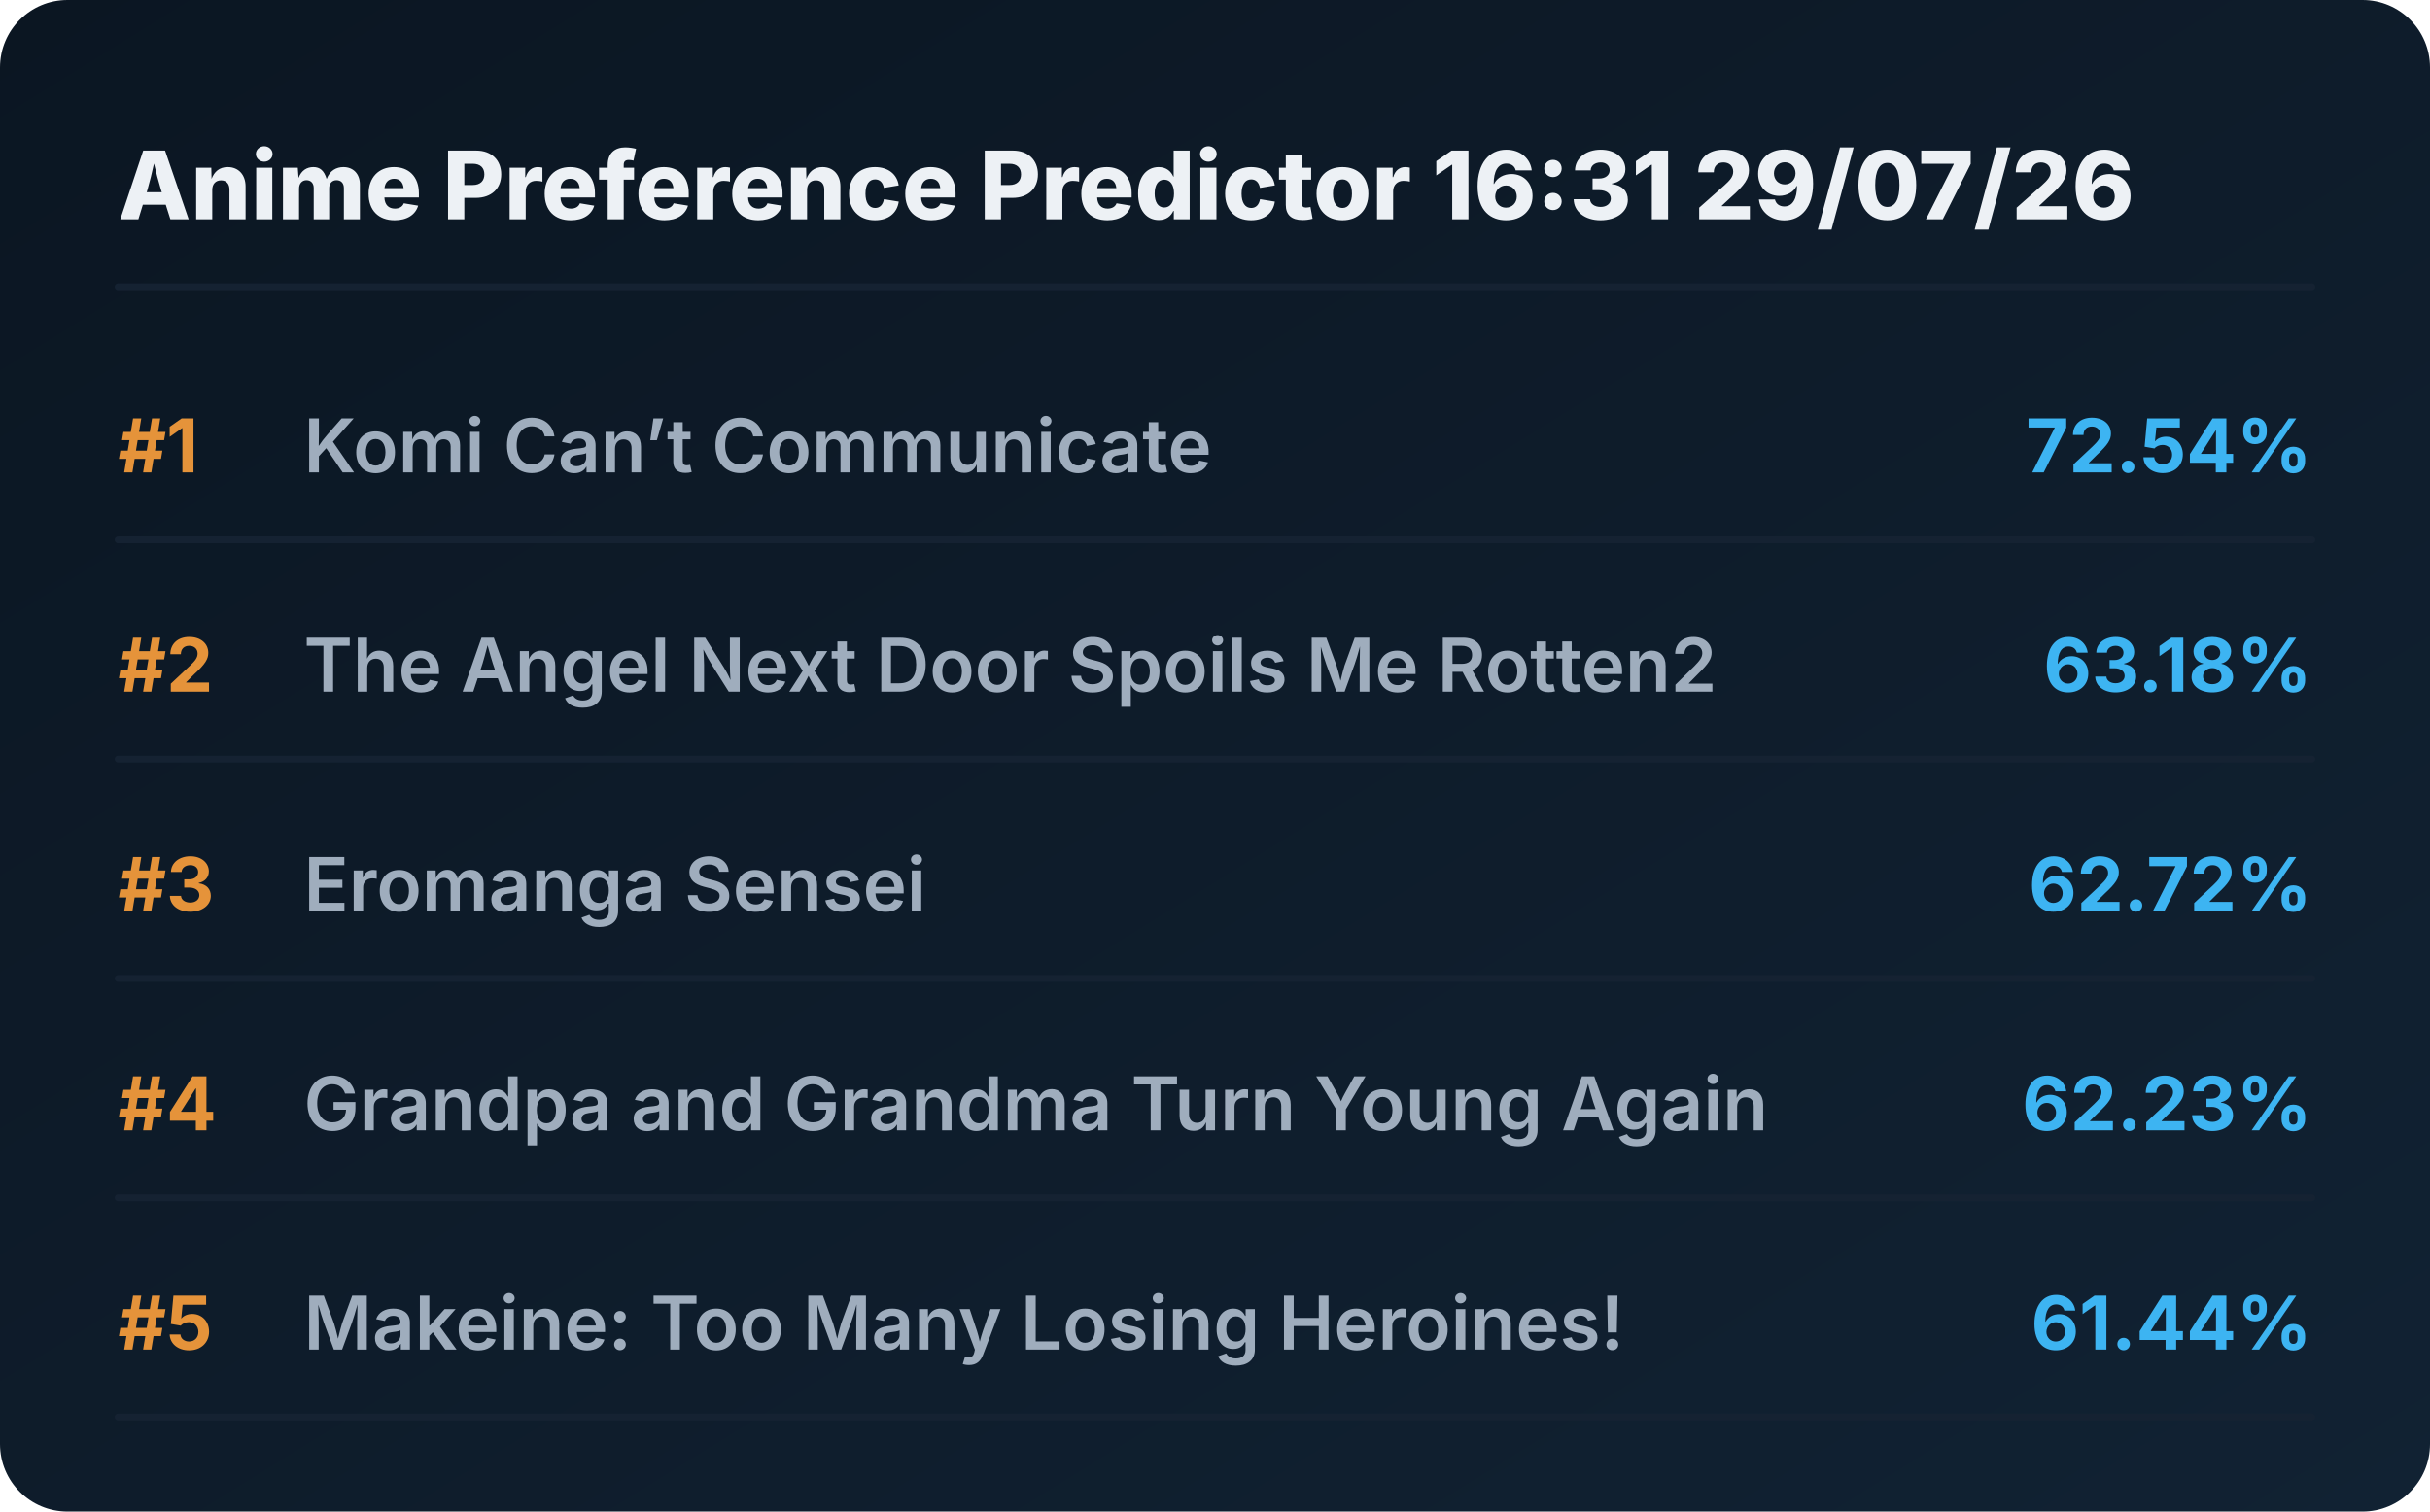
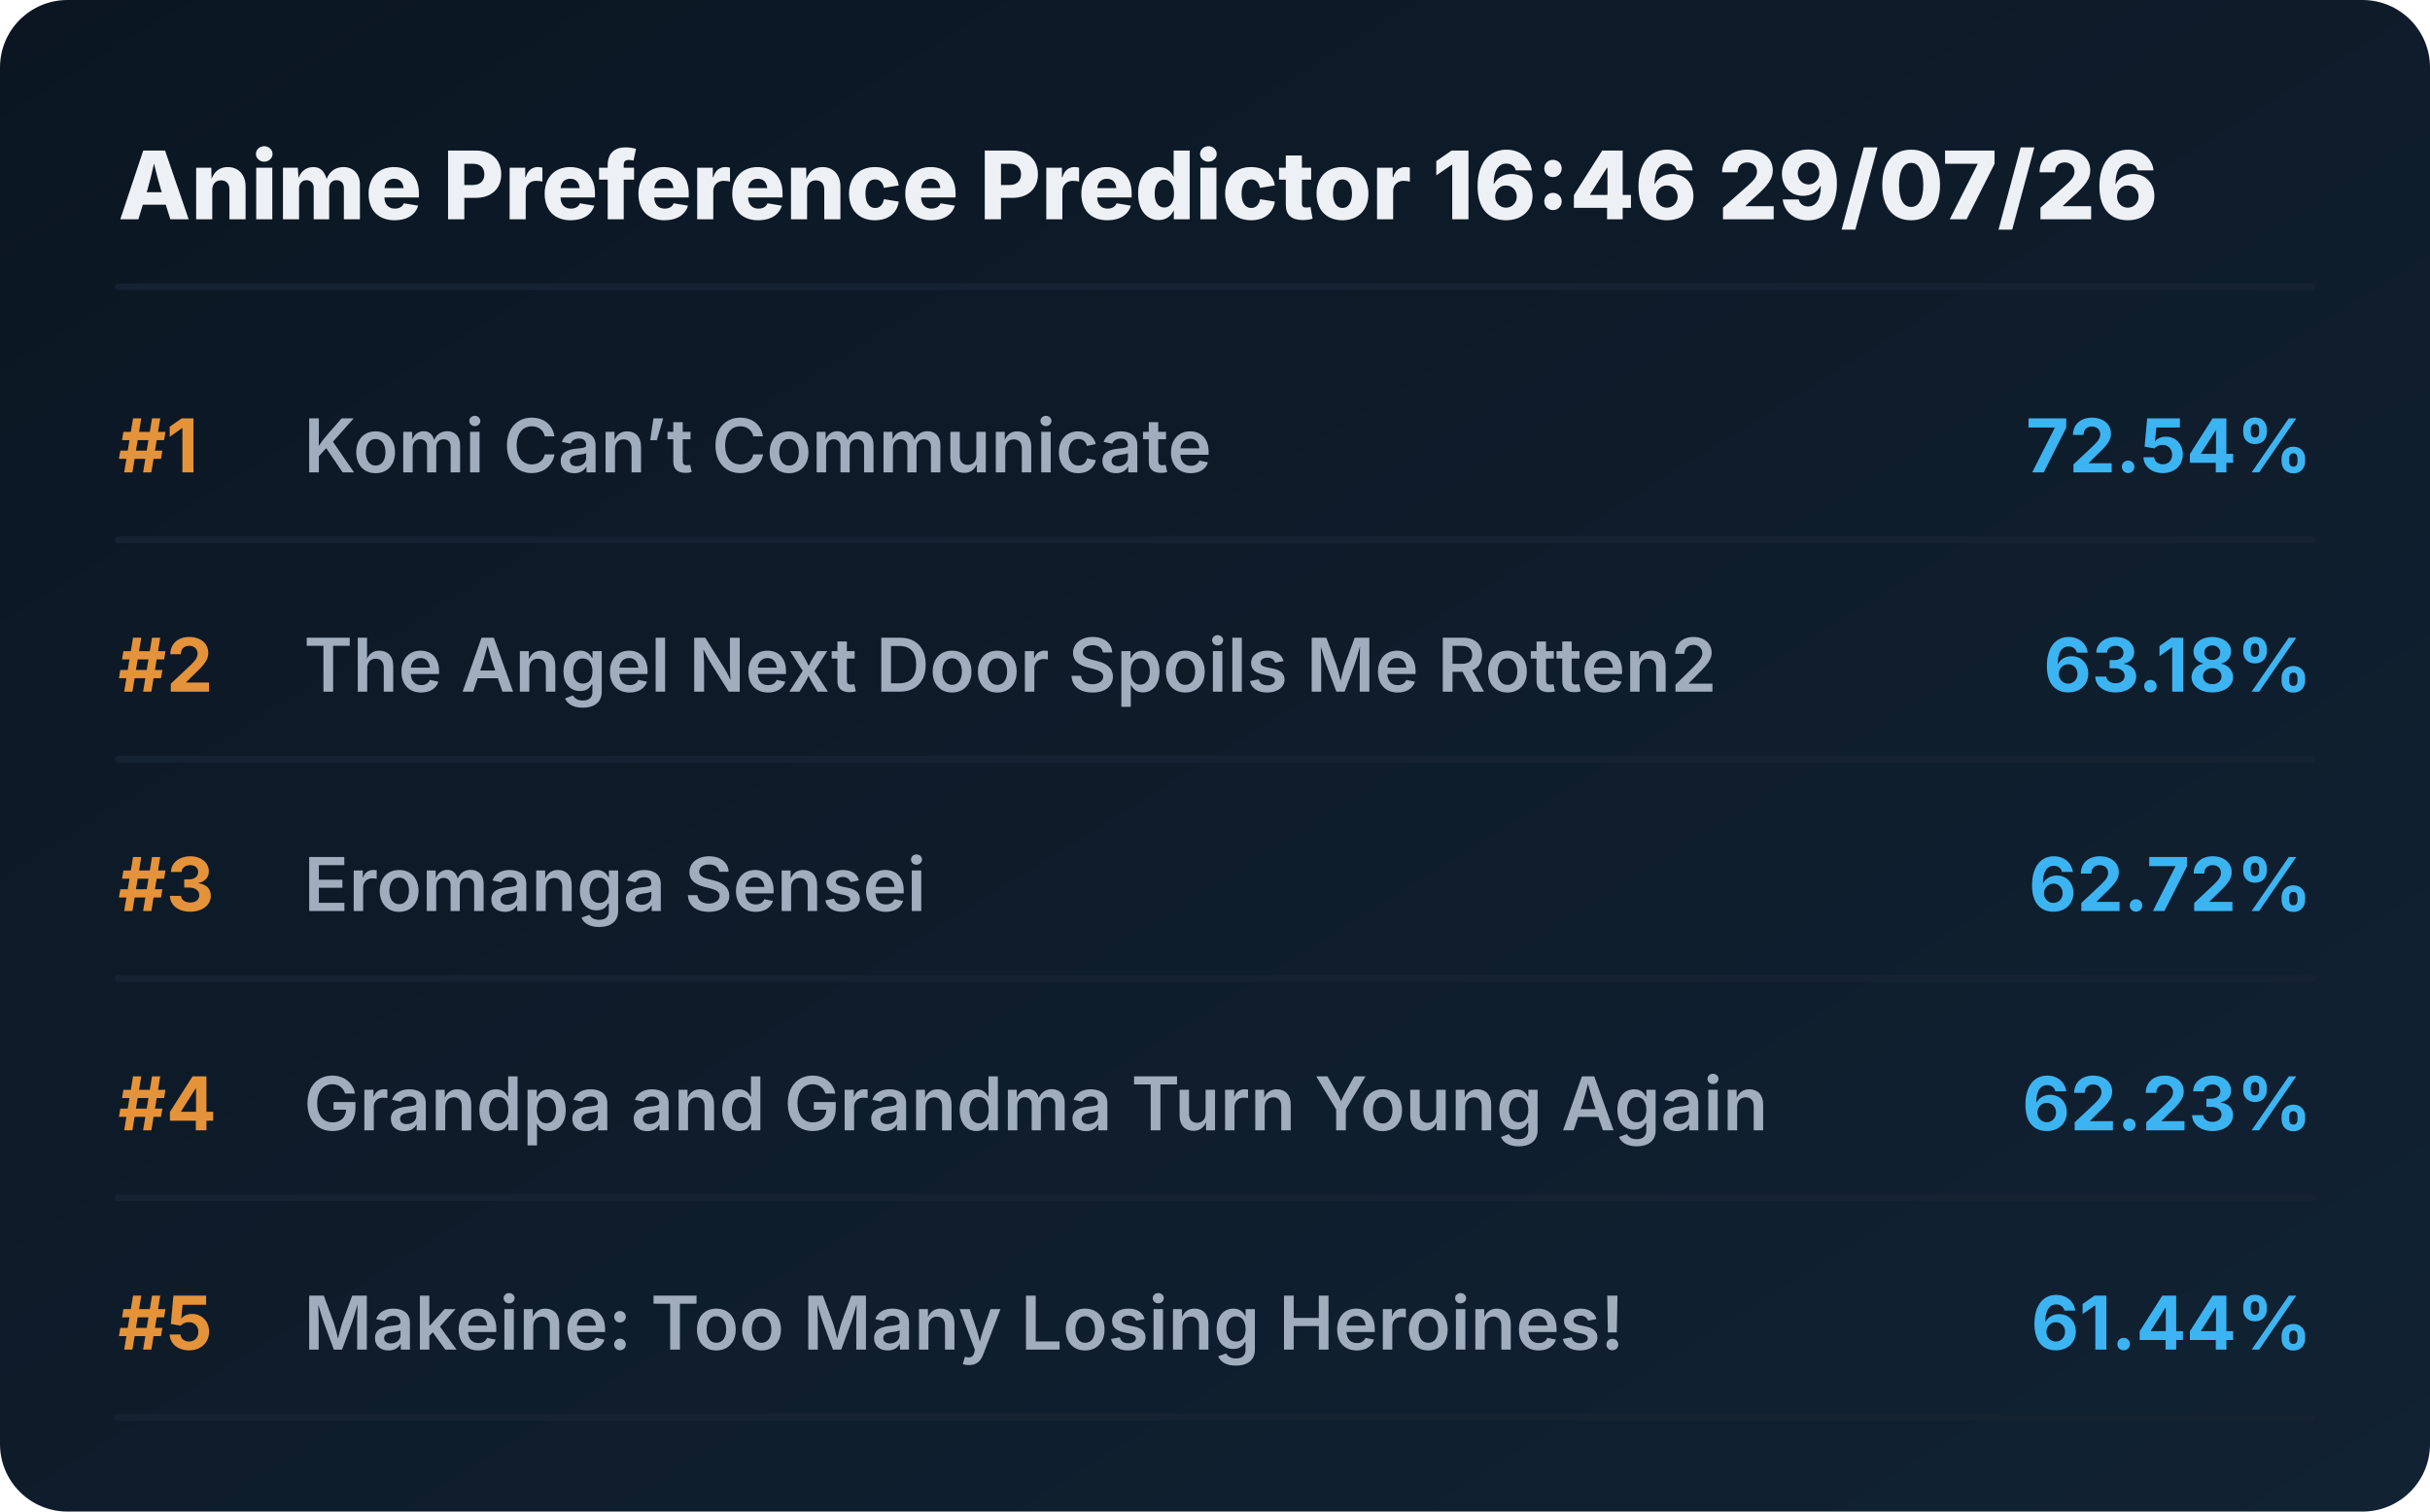
<svg xmlns="http://www.w3.org/2000/svg" viewBox="0 0 720 448" preserveAspectRatio="xMidYMid meet" style="width: 100%; height: auto; max-width: 720px;">
  <defs>
    <linearGradient id="boxGrad" x1="0%" y1="0%" x2="100%" y2="100%">
      <stop offset="0%" stop-color="#0b1622" />
      <stop offset="100%" stop-color="#112233" />
    </linearGradient>
    <clipPath id="titleClip">
      <rect x="90" y="0" width="510" height="100%" />
    </clipPath>
  </defs>
  <style>
    .bg { fill: url(#boxGrad); rx: 20px; }
    .header { font-family: 'Overpass', 'Inter', system-ui, sans-serif; font-weight: 800; font-size: 28px; fill: #edf1f5; }
    .rank { font-family: 'Overpass', 'Inter', system-ui, sans-serif; font-weight: 700; font-size: 22px; fill: #e5933a; }
    .title { font-family: 'Overpass', 'Inter', system-ui, sans-serif; font-weight: 600; font-size: 22px; fill: #9fadbd; }
    .score { font-family: 'Overpass', 'Inter', system-ui, sans-serif; font-weight: 700; font-size: 22px; fill: #3db4f2; }
    .line { stroke: #152232; stroke-width: 2; stroke-linecap: round; }
  </style>
  <rect class="bg" width="720" height="448" />
-   <text x="35" y="65" class="header">Anime Preference Predictor 16:31 29/07/26</text>
+   <text x="35" y="65" class="header">Anime Preference Predictor 16:46 29/07/26</text>
  <line x1="35" y1="85" x2="685" y2="85" class="line" />
  <g transform="translate(0, 0)">
    <text x="35" y="140" class="rank">#1</text>
    <text x="90" y="140" class="title">Komi Can’t Communicate</text>
    <text x="685" y="140" class="score" text-anchor="end">72.54%</text>
    <line x1="35" y1="160" x2="685" y2="160" class="line" />
  </g>
  <g transform="translate(0, 65)">
    <text x="35" y="140" class="rank">#2</text>
    <text x="90" y="140" class="title">The Angel Next Door Spoils Me Rotten2</text>
    <text x="685" y="140" class="score" text-anchor="end">63.18%</text>
    <line x1="35" y1="160" x2="685" y2="160" class="line" />
  </g>
  <g transform="translate(0, 130)">
    <text x="35" y="140" class="rank">#3</text>
    <text x="90" y="140" class="title">Eromanga Sensei</text>
    <text x="685" y="140" class="score" text-anchor="end">62.72%</text>
    <line x1="35" y1="160" x2="685" y2="160" class="line" />
  </g>
  <g transform="translate(0, 195)">
    <text x="35" y="140" class="rank">#4</text>
    <text x="90" y="140" class="title">Grandpa and Grandma Turn Young Again</text>
    <text x="685" y="140" class="score" text-anchor="end">62.23%</text>
    <line x1="35" y1="160" x2="685" y2="160" class="line" />
  </g>
  <g transform="translate(0, 260)">
    <text x="35" y="140" class="rank">#5</text>
    <text x="90" y="140" class="title">Makeine: Too Many Losing Heroines!</text>
    <text x="685" y="140" class="score" text-anchor="end">61.44%</text>
    <line x1="35" y1="160" x2="685" y2="160" class="line" />
  </g>
</svg>
